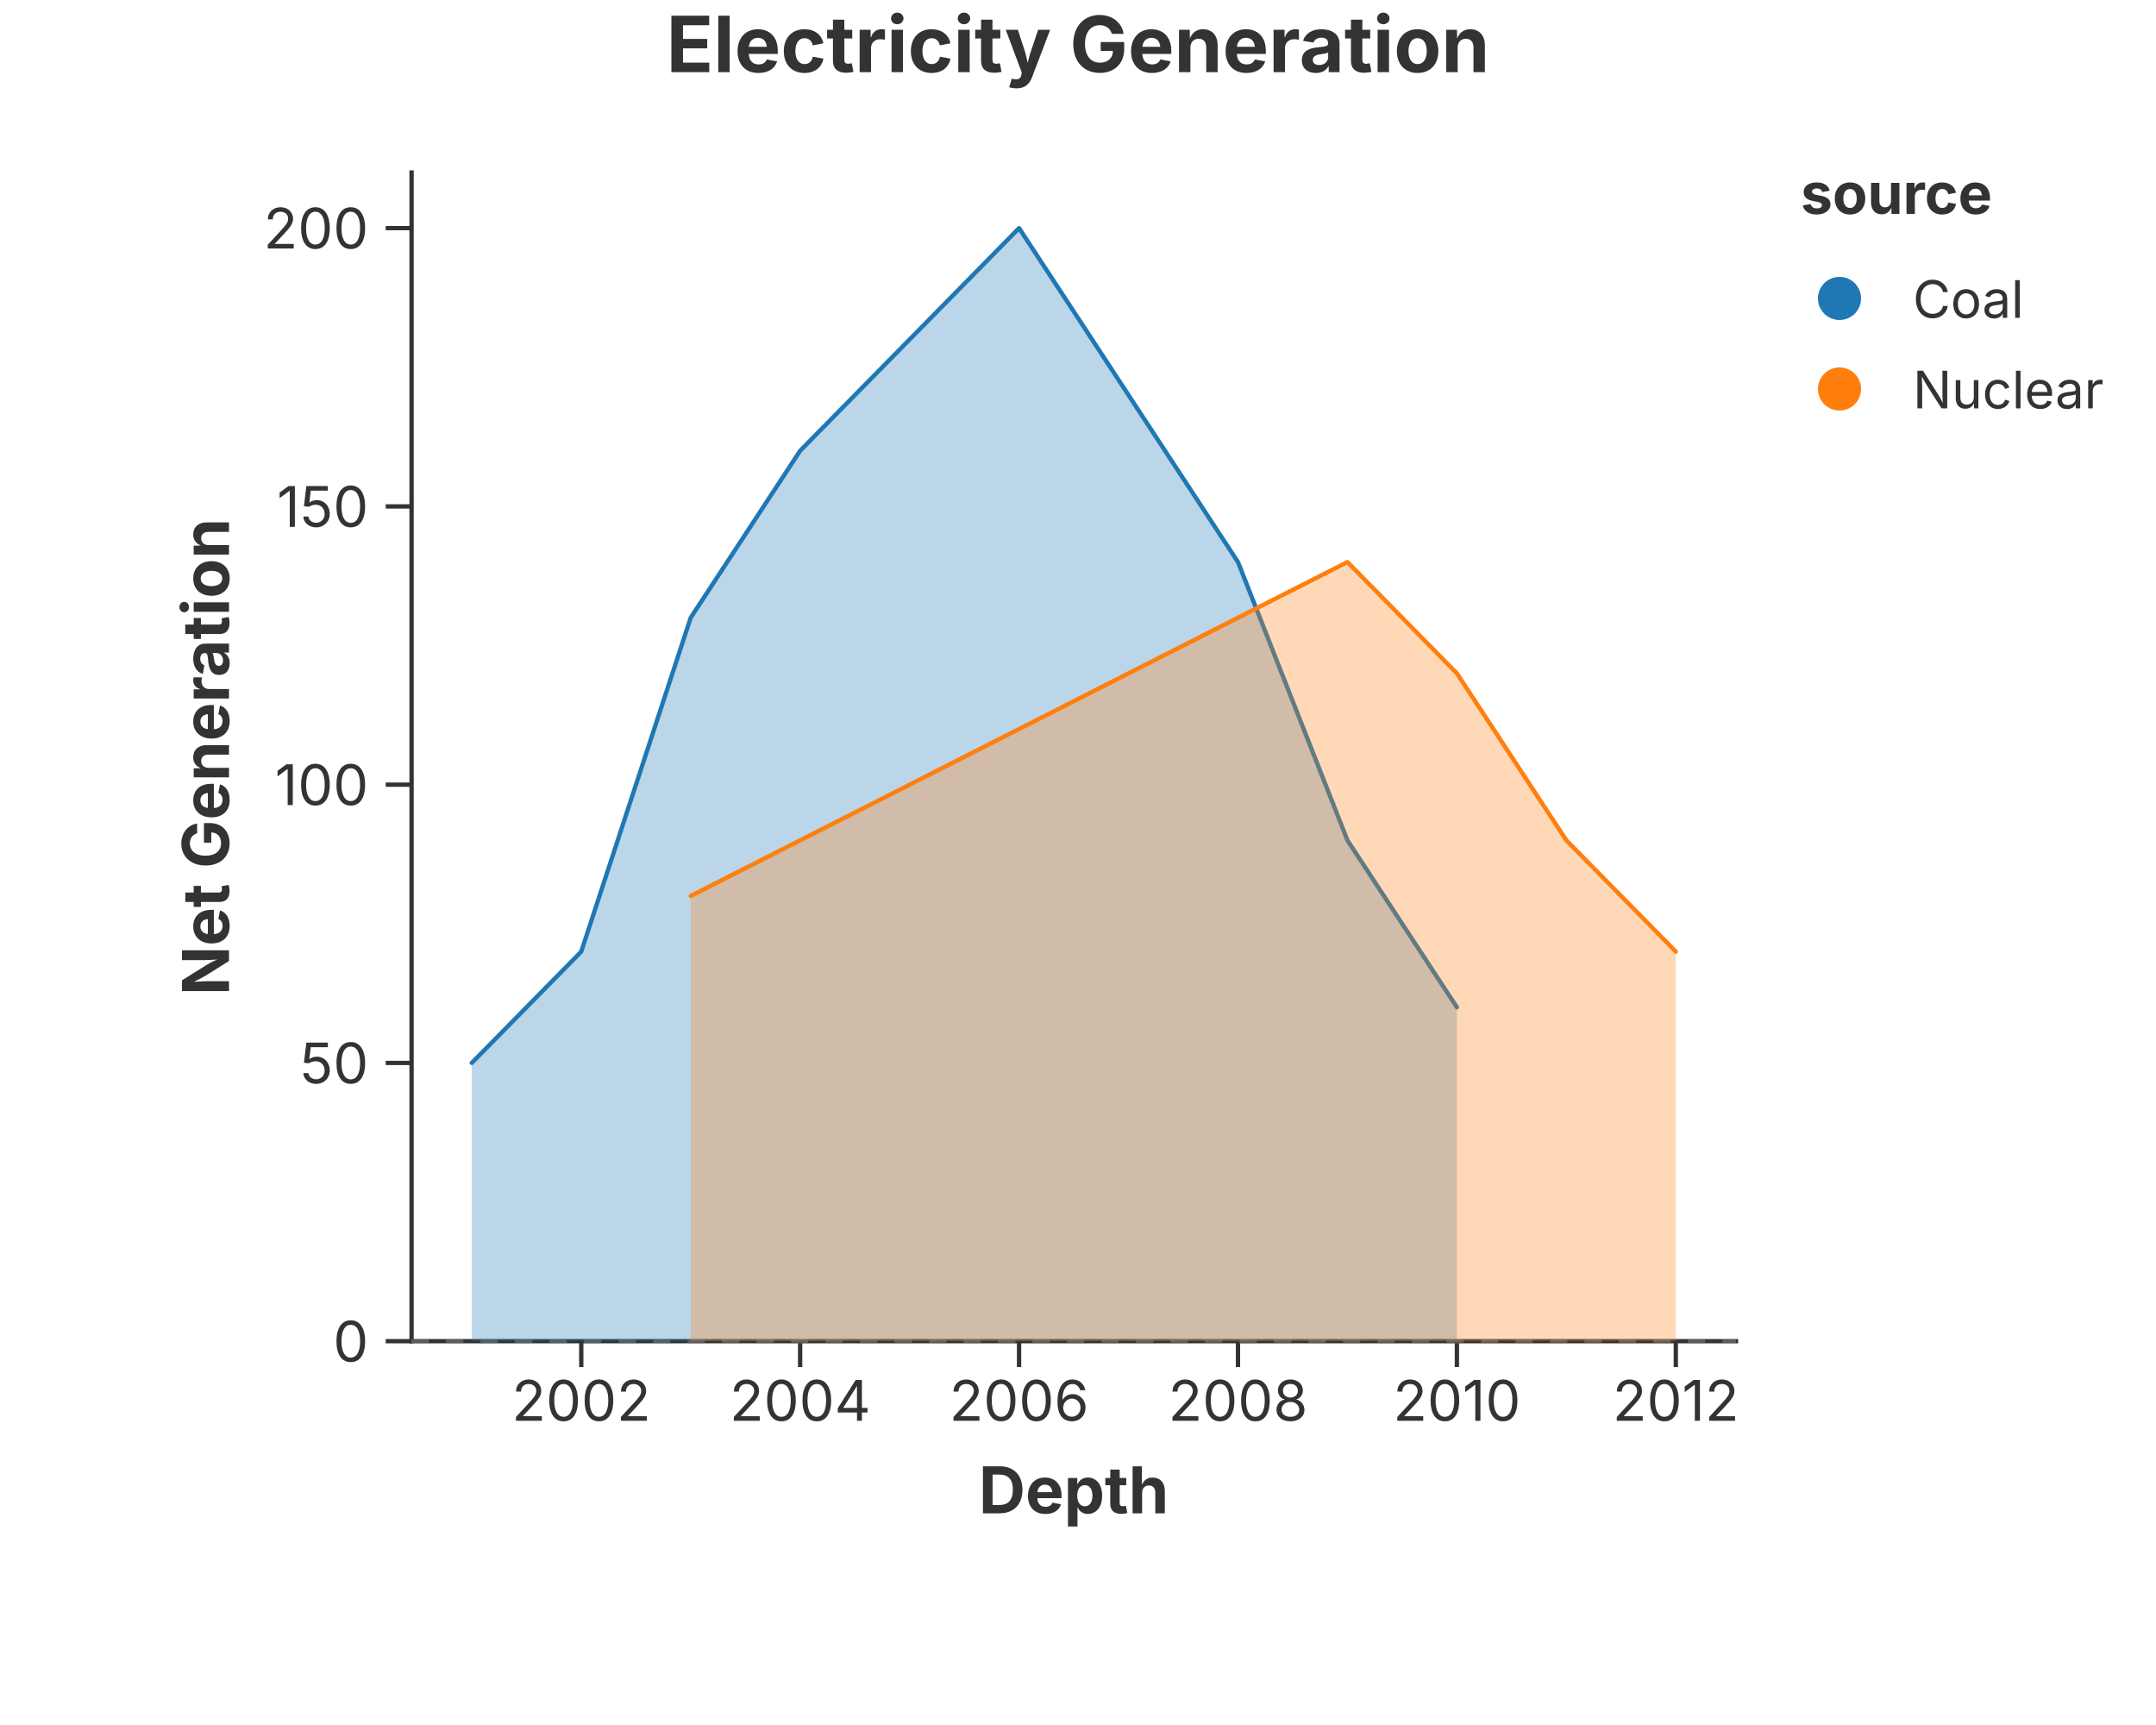
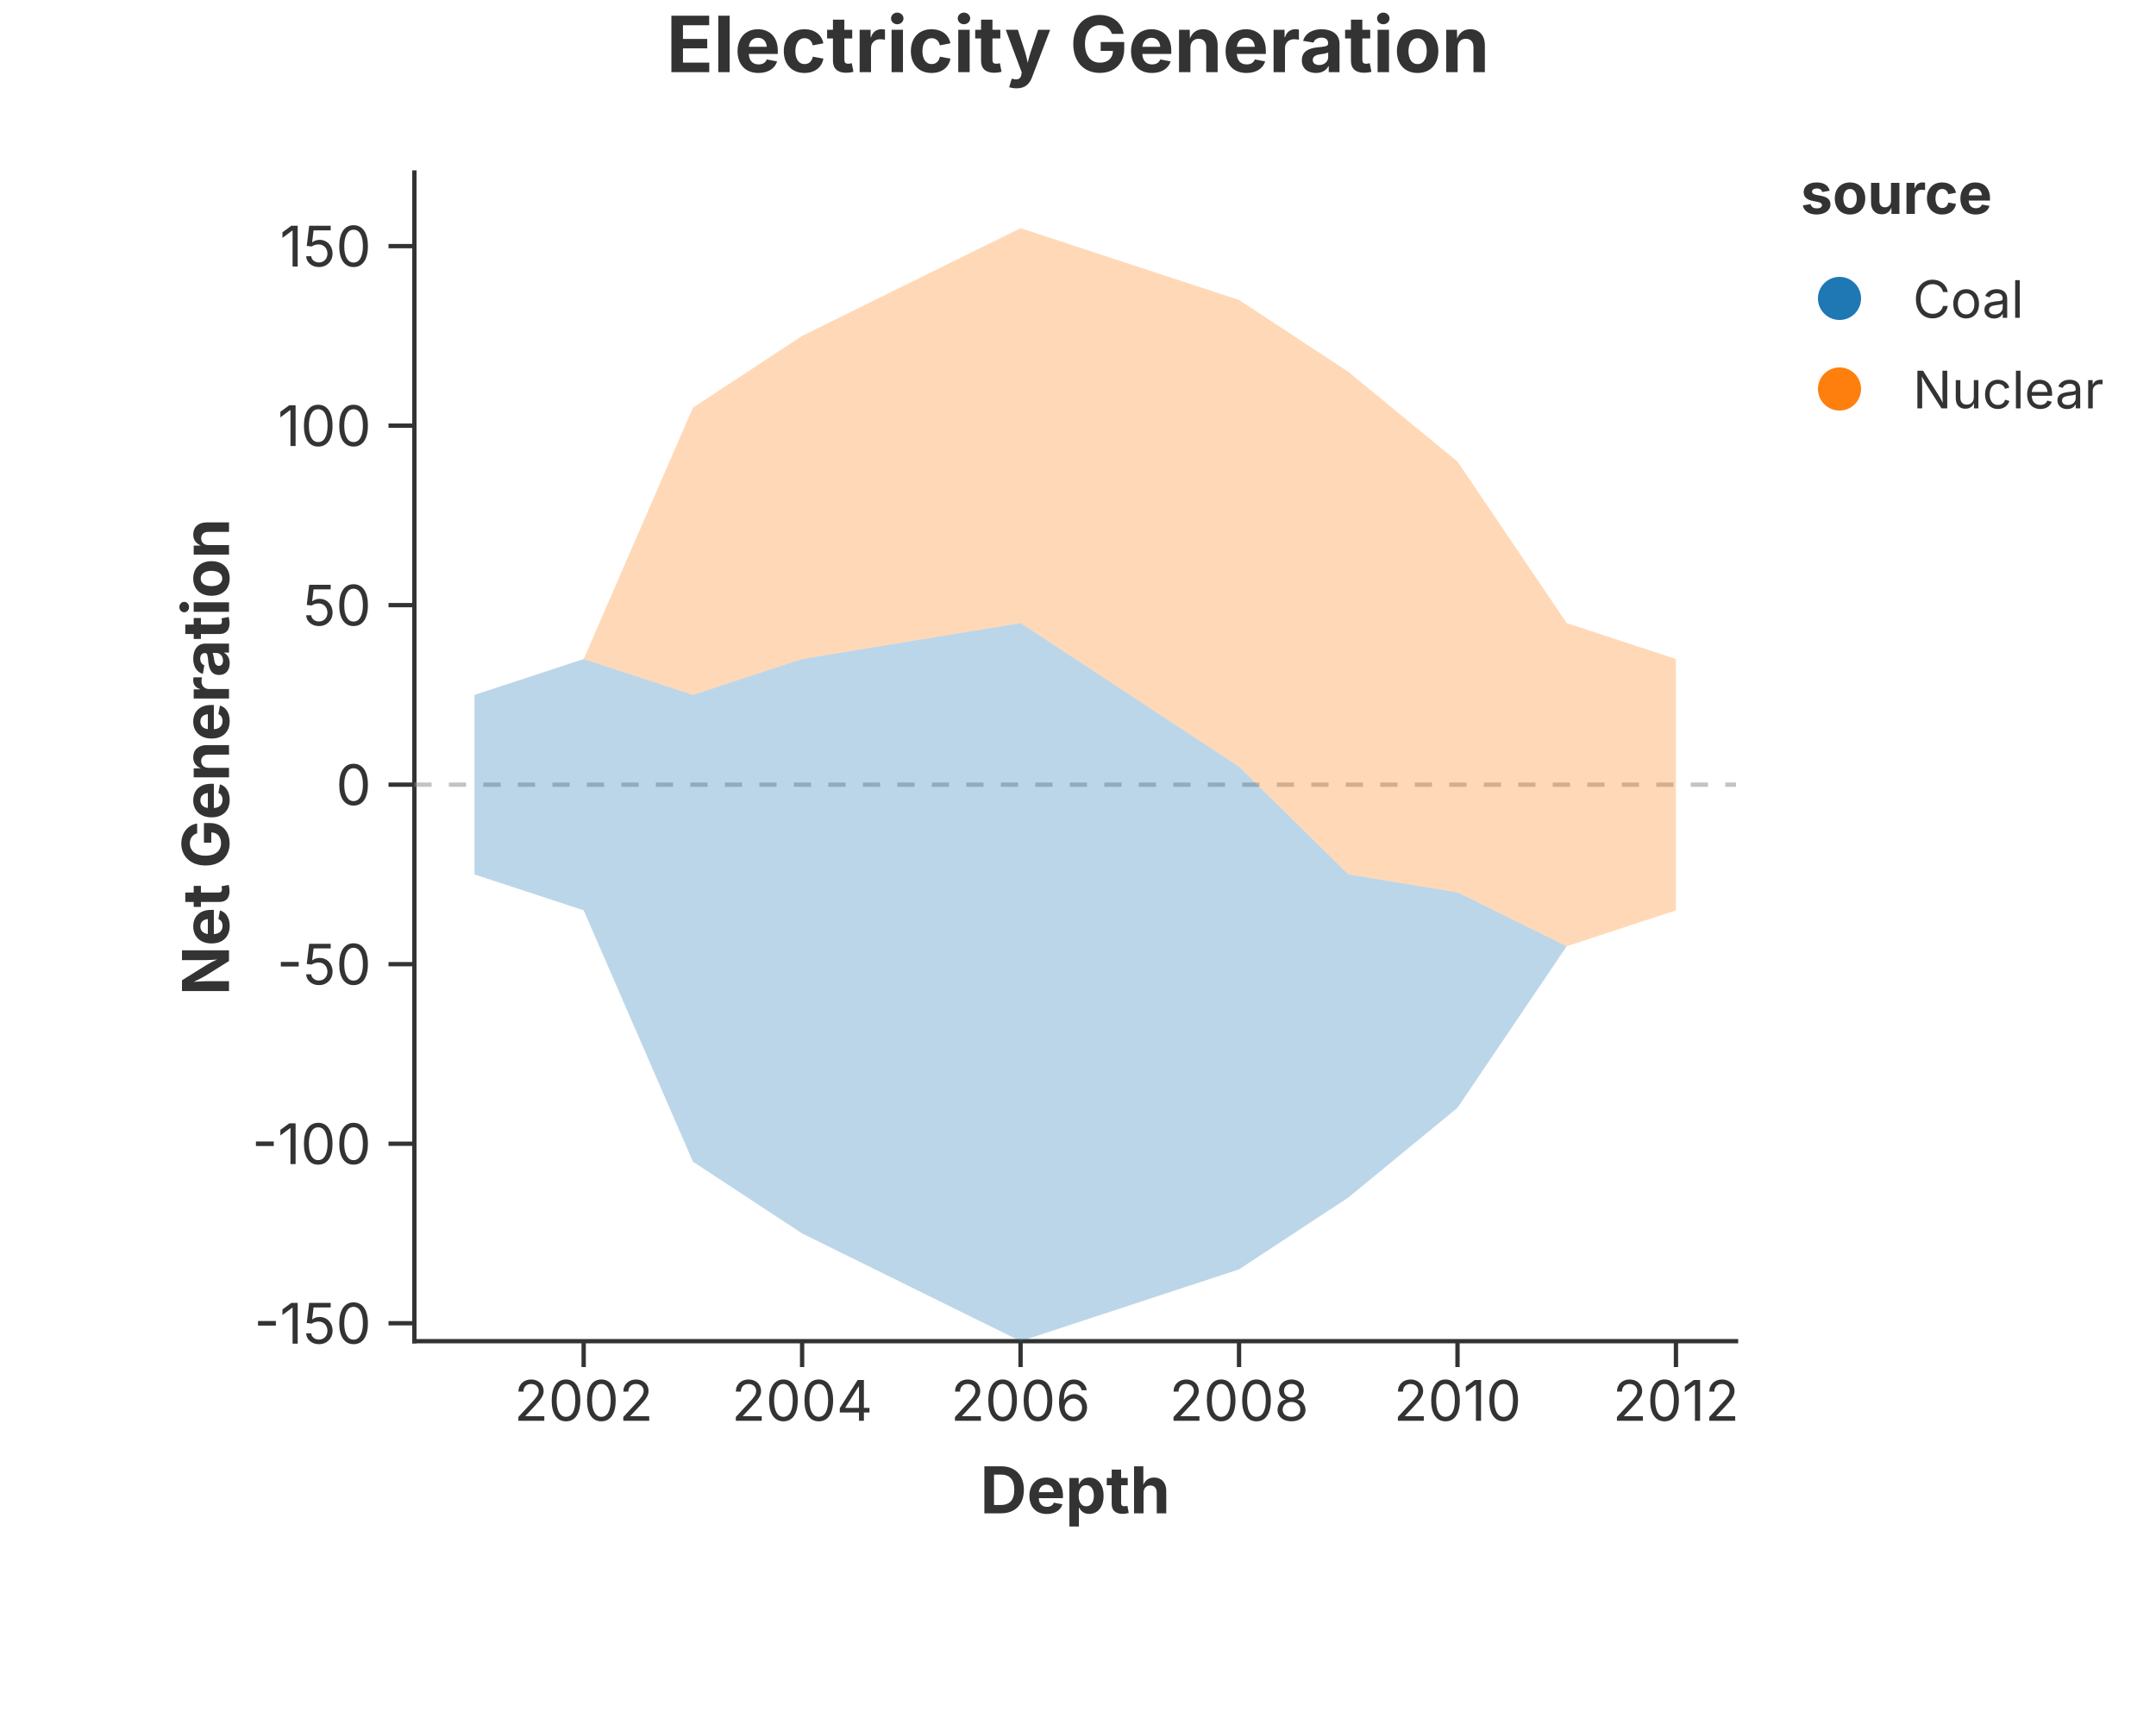
<svg xmlns="http://www.w3.org/2000/svg" width="500" height="400" viewBox="0 0 500 400">
  <rect width="100%" height="100%" fill="rgba(255,255,255,1.000)" />
  <text x="250.00" y="10.00" text-anchor="middle" dominant-baseline="middle" font-family="Inter, -apple-system, BlinkMacSystemFont, 'Segoe UI', Roboto, Helvetica, Arial, 'PingFang SC', 'Microsoft YaHei', Ubuntu, Cantarell, 'Noto Sans', sans-serif" font-size="18" fill="rgba(51,51,51,1.000)" font-weight="bold">Electricity Generation</text>
-   <line x1="95.45" y1="311.00" x2="402.60" y2="311.00" stroke="rgba(51,51,51,1.000)" stroke-width="1" stroke-linecap="square" />
-   <line x1="134.80" y1="311.00" x2="134.80" y2="317.00" stroke="rgba(51,51,51,1.000)" stroke-width="1.0" />
-   <text x="134.80" y="320.00" font-size="13" font-family="Inter, -apple-system, BlinkMacSystemFont, 'Segoe UI', Roboto, Helvetica, Arial, 'PingFang SC', 'Microsoft YaHei', Ubuntu, Cantarell, 'Noto Sans', sans-serif" fill="rgba(51,51,51,1.000)" text-anchor="middle" dominant-baseline="hanging">2002</text>
-   <line x1="185.56" y1="311.00" x2="185.56" y2="317.00" stroke="rgba(51,51,51,1.000)" stroke-width="1.0" />
-   <text x="185.56" y="320.00" font-size="13" font-family="Inter, -apple-system, BlinkMacSystemFont, 'Segoe UI', Roboto, Helvetica, Arial, 'PingFang SC', 'Microsoft YaHei', Ubuntu, Cantarell, 'Noto Sans', sans-serif" fill="rgba(51,51,51,1.000)" text-anchor="middle" dominant-baseline="hanging">2004</text>
-   <line x1="236.33" y1="311.00" x2="236.33" y2="317.00" stroke="rgba(51,51,51,1.000)" stroke-width="1.0" />
-   <text x="236.33" y="320.00" font-size="13" font-family="Inter, -apple-system, BlinkMacSystemFont, 'Segoe UI', Roboto, Helvetica, Arial, 'PingFang SC', 'Microsoft YaHei', Ubuntu, Cantarell, 'Noto Sans', sans-serif" fill="rgba(51,51,51,1.000)" text-anchor="middle" dominant-baseline="hanging">2006</text>
-   <line x1="287.10" y1="311.00" x2="287.10" y2="317.00" stroke="rgba(51,51,51,1.000)" stroke-width="1.0" />
-   <text x="287.10" y="320.00" font-size="13" font-family="Inter, -apple-system, BlinkMacSystemFont, 'Segoe UI', Roboto, Helvetica, Arial, 'PingFang SC', 'Microsoft YaHei', Ubuntu, Cantarell, 'Noto Sans', sans-serif" fill="rgba(51,51,51,1.000)" text-anchor="middle" dominant-baseline="hanging">2008</text>
-   <line x1="337.87" y1="311.00" x2="337.87" y2="317.00" stroke="rgba(51,51,51,1.000)" stroke-width="1.0" />
-   <text x="337.87" y="320.00" font-size="13" font-family="Inter, -apple-system, BlinkMacSystemFont, 'Segoe UI', Roboto, Helvetica, Arial, 'PingFang SC', 'Microsoft YaHei', Ubuntu, Cantarell, 'Noto Sans', sans-serif" fill="rgba(51,51,51,1.000)" text-anchor="middle" dominant-baseline="hanging">2010</text>
-   <line x1="388.64" y1="311.00" x2="388.64" y2="317.00" stroke="rgba(51,51,51,1.000)" stroke-width="1.0" />
-   <text x="388.64" y="320.00" font-size="13" font-family="Inter, -apple-system, BlinkMacSystemFont, 'Segoe UI', Roboto, Helvetica, Arial, 'PingFang SC', 'Microsoft YaHei', Ubuntu, Cantarell, 'Noto Sans', sans-serif" fill="rgba(51,51,51,1.000)" text-anchor="middle" dominant-baseline="hanging">2012</text>
-   <text x="249.02" y="340.00" text-anchor="middle" font-size="15" font-family="Inter, -apple-system, BlinkMacSystemFont, 'Segoe UI', Roboto, Helvetica, Arial, 'PingFang SC', 'Microsoft YaHei', Ubuntu, Cantarell, 'Noto Sans', sans-serif" fill="rgba(51,51,51,1.000)" font-weight="bold" dominant-baseline="hanging">Depth</text>
-   <line x1="95.45" y1="40.00" x2="95.45" y2="311.00" stroke="rgba(51,51,51,1.000)" stroke-width="1" stroke-linecap="square" />
-   <line x1="95.45" y1="311.00" x2="89.45" y2="311.00" stroke="rgba(51,51,51,1.000)" stroke-width="1.0" />
-   <text x="85.45" y="311.00" font-size="13" font-family="Inter, -apple-system, BlinkMacSystemFont, 'Segoe UI', Roboto, Helvetica, Arial, 'PingFang SC', 'Microsoft YaHei', Ubuntu, Cantarell, 'Noto Sans', sans-serif" fill="rgba(51,51,51,1.000)" text-anchor="end" dominant-baseline="central">0</text>
-   <line x1="95.45" y1="246.48" x2="89.45" y2="246.48" stroke="rgba(51,51,51,1.000)" stroke-width="1.0" />
-   <text x="85.45" y="246.48" font-size="13" font-family="Inter, -apple-system, BlinkMacSystemFont, 'Segoe UI', Roboto, Helvetica, Arial, 'PingFang SC', 'Microsoft YaHei', Ubuntu, Cantarell, 'Noto Sans', sans-serif" fill="rgba(51,51,51,1.000)" text-anchor="end" dominant-baseline="central">50</text>
-   <line x1="95.45" y1="181.95" x2="89.45" y2="181.95" stroke="rgba(51,51,51,1.000)" stroke-width="1.0" />
-   <text x="85.45" y="181.95" font-size="13" font-family="Inter, -apple-system, BlinkMacSystemFont, 'Segoe UI', Roboto, Helvetica, Arial, 'PingFang SC', 'Microsoft YaHei', Ubuntu, Cantarell, 'Noto Sans', sans-serif" fill="rgba(51,51,51,1.000)" text-anchor="end" dominant-baseline="central">100</text>
-   <line x1="95.45" y1="117.43" x2="89.45" y2="117.43" stroke="rgba(51,51,51,1.000)" stroke-width="1.0" />
-   <text x="85.45" y="117.43" font-size="13" font-family="Inter, -apple-system, BlinkMacSystemFont, 'Segoe UI', Roboto, Helvetica, Arial, 'PingFang SC', 'Microsoft YaHei', Ubuntu, Cantarell, 'Noto Sans', sans-serif" fill="rgba(51,51,51,1.000)" text-anchor="end" dominant-baseline="central">150</text>
-   <line x1="95.45" y1="52.90" x2="89.45" y2="52.90" stroke="rgba(51,51,51,1.000)" stroke-width="1.0" />
-   <text x="85.45" y="52.90" font-size="13" font-family="Inter, -apple-system, BlinkMacSystemFont, 'Segoe UI', Roboto, Helvetica, Arial, 'PingFang SC', 'Microsoft YaHei', Ubuntu, Cantarell, 'Noto Sans', sans-serif" fill="rgba(51,51,51,1.000)" text-anchor="end" dominant-baseline="central">200</text>
+   <line x1="96.10" y1="311.00" x2="402.60" y2="311.00" stroke="rgba(51,51,51,1.000)" stroke-width="1" stroke-linecap="square" />
+   <line x1="135.36" y1="311.00" x2="135.36" y2="317.00" stroke="rgba(51,51,51,1.000)" stroke-width="1.0" />
+   <text x="135.36" y="320.00" font-size="13" font-family="Inter, -apple-system, BlinkMacSystemFont, 'Segoe UI', Roboto, Helvetica, Arial, 'PingFang SC', 'Microsoft YaHei', Ubuntu, Cantarell, 'Noto Sans', sans-serif" fill="rgba(51,51,51,1.000)" text-anchor="middle" dominant-baseline="hanging">2002</text>
+   <line x1="186.02" y1="311.00" x2="186.02" y2="317.00" stroke="rgba(51,51,51,1.000)" stroke-width="1.0" />
+   <text x="186.02" y="320.00" font-size="13" font-family="Inter, -apple-system, BlinkMacSystemFont, 'Segoe UI', Roboto, Helvetica, Arial, 'PingFang SC', 'Microsoft YaHei', Ubuntu, Cantarell, 'Noto Sans', sans-serif" fill="rgba(51,51,51,1.000)" text-anchor="middle" dominant-baseline="hanging">2004</text>
+   <line x1="236.68" y1="311.00" x2="236.68" y2="317.00" stroke="rgba(51,51,51,1.000)" stroke-width="1.0" />
+   <text x="236.68" y="320.00" font-size="13" font-family="Inter, -apple-system, BlinkMacSystemFont, 'Segoe UI', Roboto, Helvetica, Arial, 'PingFang SC', 'Microsoft YaHei', Ubuntu, Cantarell, 'Noto Sans', sans-serif" fill="rgba(51,51,51,1.000)" text-anchor="middle" dominant-baseline="hanging">2006</text>
+   <line x1="287.35" y1="311.00" x2="287.35" y2="317.00" stroke="rgba(51,51,51,1.000)" stroke-width="1.0" />
+   <text x="287.35" y="320.00" font-size="13" font-family="Inter, -apple-system, BlinkMacSystemFont, 'Segoe UI', Roboto, Helvetica, Arial, 'PingFang SC', 'Microsoft YaHei', Ubuntu, Cantarell, 'Noto Sans', sans-serif" fill="rgba(51,51,51,1.000)" text-anchor="middle" dominant-baseline="hanging">2008</text>
+   <line x1="338.01" y1="311.00" x2="338.01" y2="317.00" stroke="rgba(51,51,51,1.000)" stroke-width="1.0" />
+   <text x="338.01" y="320.00" font-size="13" font-family="Inter, -apple-system, BlinkMacSystemFont, 'Segoe UI', Roboto, Helvetica, Arial, 'PingFang SC', 'Microsoft YaHei', Ubuntu, Cantarell, 'Noto Sans', sans-serif" fill="rgba(51,51,51,1.000)" text-anchor="middle" dominant-baseline="hanging">2010</text>
+   <line x1="388.67" y1="311.00" x2="388.67" y2="317.00" stroke="rgba(51,51,51,1.000)" stroke-width="1.0" />
+   <text x="388.67" y="320.00" font-size="13" font-family="Inter, -apple-system, BlinkMacSystemFont, 'Segoe UI', Roboto, Helvetica, Arial, 'PingFang SC', 'Microsoft YaHei', Ubuntu, Cantarell, 'Noto Sans', sans-serif" fill="rgba(51,51,51,1.000)" text-anchor="middle" dominant-baseline="hanging">2012</text>
+   <text x="249.35" y="340.00" text-anchor="middle" font-size="15" font-family="Inter, -apple-system, BlinkMacSystemFont, 'Segoe UI', Roboto, Helvetica, Arial, 'PingFang SC', 'Microsoft YaHei', Ubuntu, Cantarell, 'Noto Sans', sans-serif" fill="rgba(51,51,51,1.000)" font-weight="bold" dominant-baseline="hanging">Depth</text>
+   <line x1="96.10" y1="40.00" x2="96.10" y2="311.00" stroke="rgba(51,51,51,1.000)" stroke-width="1" stroke-linecap="square" />
+   <line x1="96.10" y1="306.84" x2="90.10" y2="306.84" stroke="rgba(51,51,51,1.000)" stroke-width="1.0" />
+   <text x="86.10" y="306.84" font-size="13" font-family="Inter, -apple-system, BlinkMacSystemFont, 'Segoe UI', Roboto, Helvetica, Arial, 'PingFang SC', 'Microsoft YaHei', Ubuntu, Cantarell, 'Noto Sans', sans-serif" fill="rgba(51,51,51,1.000)" text-anchor="end" dominant-baseline="central">-150</text>
+   <line x1="96.10" y1="265.21" x2="90.10" y2="265.21" stroke="rgba(51,51,51,1.000)" stroke-width="1.0" />
+   <text x="86.10" y="265.21" font-size="13" font-family="Inter, -apple-system, BlinkMacSystemFont, 'Segoe UI', Roboto, Helvetica, Arial, 'PingFang SC', 'Microsoft YaHei', Ubuntu, Cantarell, 'Noto Sans', sans-serif" fill="rgba(51,51,51,1.000)" text-anchor="end" dominant-baseline="central">-100</text>
+   <line x1="96.10" y1="223.58" x2="90.10" y2="223.58" stroke="rgba(51,51,51,1.000)" stroke-width="1.0" />
+   <text x="86.10" y="223.58" font-size="13" font-family="Inter, -apple-system, BlinkMacSystemFont, 'Segoe UI', Roboto, Helvetica, Arial, 'PingFang SC', 'Microsoft YaHei', Ubuntu, Cantarell, 'Noto Sans', sans-serif" fill="rgba(51,51,51,1.000)" text-anchor="end" dominant-baseline="central">-50</text>
+   <line x1="96.10" y1="181.95" x2="90.10" y2="181.95" stroke="rgba(51,51,51,1.000)" stroke-width="1.0" />
+   <text x="86.10" y="181.95" font-size="13" font-family="Inter, -apple-system, BlinkMacSystemFont, 'Segoe UI', Roboto, Helvetica, Arial, 'PingFang SC', 'Microsoft YaHei', Ubuntu, Cantarell, 'Noto Sans', sans-serif" fill="rgba(51,51,51,1.000)" text-anchor="end" dominant-baseline="central">0</text>
+   <line x1="96.10" y1="140.32" x2="90.10" y2="140.32" stroke="rgba(51,51,51,1.000)" stroke-width="1.0" />
+   <text x="86.10" y="140.32" font-size="13" font-family="Inter, -apple-system, BlinkMacSystemFont, 'Segoe UI', Roboto, Helvetica, Arial, 'PingFang SC', 'Microsoft YaHei', Ubuntu, Cantarell, 'Noto Sans', sans-serif" fill="rgba(51,51,51,1.000)" text-anchor="end" dominant-baseline="central">50</text>
+   <line x1="96.10" y1="98.70" x2="90.10" y2="98.70" stroke="rgba(51,51,51,1.000)" stroke-width="1.0" />
+   <text x="86.10" y="98.70" font-size="13" font-family="Inter, -apple-system, BlinkMacSystemFont, 'Segoe UI', Roboto, Helvetica, Arial, 'PingFang SC', 'Microsoft YaHei', Ubuntu, Cantarell, 'Noto Sans', sans-serif" fill="rgba(51,51,51,1.000)" text-anchor="end" dominant-baseline="central">100</text>
+   <line x1="96.10" y1="57.07" x2="90.10" y2="57.07" stroke="rgba(51,51,51,1.000)" stroke-width="1.0" />
+   <text x="86.10" y="57.07" font-size="13" font-family="Inter, -apple-system, BlinkMacSystemFont, 'Segoe UI', Roboto, Helvetica, Arial, 'PingFang SC', 'Microsoft YaHei', Ubuntu, Cantarell, 'Noto Sans', sans-serif" fill="rgba(51,51,51,1.000)" text-anchor="end" dominant-baseline="central">150</text>
  <text x="47.50" y="175.50" text-anchor="middle" font-size="15" font-family="Inter, -apple-system, BlinkMacSystemFont, 'Segoe UI', Roboto, Helvetica, Arial, 'PingFang SC', 'Microsoft YaHei', Ubuntu, Cantarell, 'Noto Sans', sans-serif" fill="rgba(51,51,51,1.000)" font-weight="bold" transform="rotate(-90, 47.50, 175.50)" dominant-baseline="middle">Net Generation</text>
  <defs>
    <clipPath id="plot-clip-area">
-       <rect x="95.450" y="40.000" width="307.150" height="271.000" />
+       <rect x="96.100" y="40.000" width="306.500" height="271.000" />
    </clipPath>
  </defs>
-   <line x1="95.450" y1="311.000" x2="402.600" y2="311.000" stroke="rgba(136,136,136,1.000)" stroke-width="1.000" stroke-opacity="0.500" stroke-dasharray="4.0,4.0" />
-   <polygon points="109.411,246.476 134.796,220.667 160.180,143.238 185.564,104.524 210.949,78.714 236.333,52.905 261.717,91.619 287.101,130.333 312.486,194.857 337.870,233.571 337.870,311.000 312.486,311.000 287.101,311.000 261.717,311.000 236.333,311.000 210.949,311.000 185.564,311.000 160.180,311.000 134.796,311.000 109.411,311.000" fill="rgba(31,119,180,1.000)" stroke="none" stroke-width="0.000" fill-opacity="0.300" stroke-opacity="0.000" clip-path="url(#plot-clip-area)" />
-   <path d="M 109.411 246.476 L 134.796 220.667 L 160.180 143.238 L 185.564 104.524 L 210.949 78.714 L 236.333 52.905 L 261.717 91.619 L 287.101 130.333 L 312.486 194.857 L 337.870 233.571" stroke="rgba(31,119,180,1.000)" stroke-width="1.000" stroke-opacity="1.000" fill="none" stroke-linejoin="round" stroke-linecap="round" clip-path="url(#plot-clip-area)" />
-   <polygon points="160.180,207.762 185.564,194.857 210.949,181.952 236.333,169.048 261.717,156.143 287.101,143.238 312.486,130.333 337.870,156.143 363.254,194.857 388.639,220.667 388.639,311.000 363.254,311.000 337.870,311.000 312.486,311.000 287.101,311.000 261.717,311.000 236.333,311.000 210.949,311.000 185.564,311.000 160.180,311.000" fill="rgba(255,127,14,1.000)" stroke="none" stroke-width="0.000" fill-opacity="0.300" stroke-opacity="0.000" clip-path="url(#plot-clip-area)" />
-   <path d="M 160.180 207.762 L 185.564 194.857 L 210.949 181.952 L 236.333 169.048 L 261.717 156.143 L 287.101 143.238 L 312.486 130.333 L 337.870 156.143 L 363.254 194.857 L 388.639 220.667" stroke="rgba(255,127,14,1.000)" stroke-width="1.000" stroke-opacity="1.000" fill="none" stroke-linejoin="round" stroke-linecap="round" clip-path="url(#plot-clip-area)" />
+   <line x1="96.100" y1="181.952" x2="402.600" y2="181.952" stroke="rgba(136,136,136,1.000)" stroke-width="1.000" stroke-opacity="0.500" stroke-dasharray="4.0,4.0" />
+   <polygon points="110.032,161.138 135.362,152.813 160.693,94.533 186.024,77.882 211.354,65.393 236.685,52.905 262.015,61.230 287.346,69.556 312.676,86.207 338.007,107.022 363.338,144.487 388.668,152.813 388.668,211.092 363.338,219.418 338.007,206.929 312.676,202.767 287.346,177.790 262.015,161.138 236.685,144.487 211.354,148.650 186.024,152.813 160.693,161.138 135.362,152.813 110.032,161.138" fill="rgba(255,127,14,1.000)" stroke="none" stroke-width="0.000" fill-opacity="0.300" stroke-opacity="0.000" clip-path="url(#plot-clip-area)" />
+   <polygon points="110.032,161.138 135.362,152.813 160.693,161.138 186.024,152.813 211.354,148.650 236.685,144.487 262.015,161.138 287.346,177.790 312.676,202.767 338.007,206.929 363.338,219.418 388.668,211.092 388.668,211.092 363.338,219.418 338.007,256.883 312.676,277.697 287.346,294.349 262.015,302.674 236.685,311.000 211.354,298.512 186.024,286.023 160.693,269.372 135.362,211.092 110.032,202.767" fill="rgba(31,119,180,1.000)" stroke="none" stroke-width="0.000" fill-opacity="0.300" stroke-opacity="0.000" clip-path="url(#plot-clip-area)" />
  <text x="417.600" y="49.600" font-size="13.2" font-family="Inter, -apple-system, BlinkMacSystemFont, 'Segoe UI', Roboto, Helvetica, Arial, 'PingFang SC', 'Microsoft YaHei', Ubuntu, Cantarell, 'Noto Sans', sans-serif" fill="rgba(51,51,51,1.000)" fill-opacity="1.000" text-anchor="start" font-weight="bold">source</text>
  <circle cx="426.600" cy="69.200" r="5.000" fill="rgba(31,119,180,1.000)" stroke="none" stroke-width="0.000" fill-opacity="1.000" stroke-opacity="1.000" />
  <text x="443.600" y="73.700" font-size="12.0" font-family="Inter, -apple-system, BlinkMacSystemFont, 'Segoe UI', Roboto, Helvetica, Arial, 'PingFang SC', 'Microsoft YaHei', Ubuntu, Cantarell, 'Noto Sans', sans-serif" fill="rgba(51,51,51,1.000)" fill-opacity="1.000" text-anchor="start" font-weight="normal">Coal</text>
  <circle cx="426.600" cy="90.200" r="5.000" fill="rgba(255,127,14,1.000)" stroke="none" stroke-width="0.000" fill-opacity="1.000" stroke-opacity="1.000" />
  <text x="443.600" y="94.700" font-size="12.0" font-family="Inter, -apple-system, BlinkMacSystemFont, 'Segoe UI', Roboto, Helvetica, Arial, 'PingFang SC', 'Microsoft YaHei', Ubuntu, Cantarell, 'Noto Sans', sans-serif" fill="rgba(51,51,51,1.000)" fill-opacity="1.000" text-anchor="start" font-weight="normal">Nuclear</text>
</svg>
